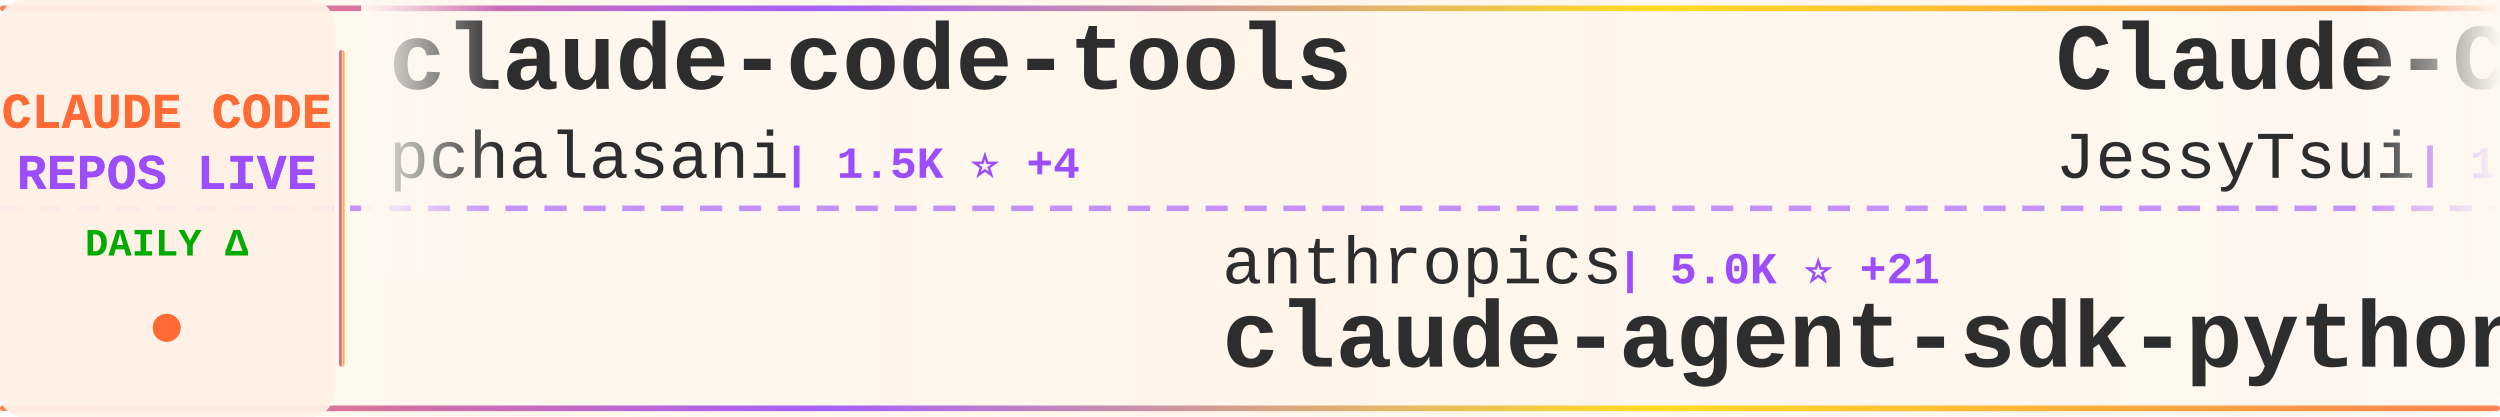
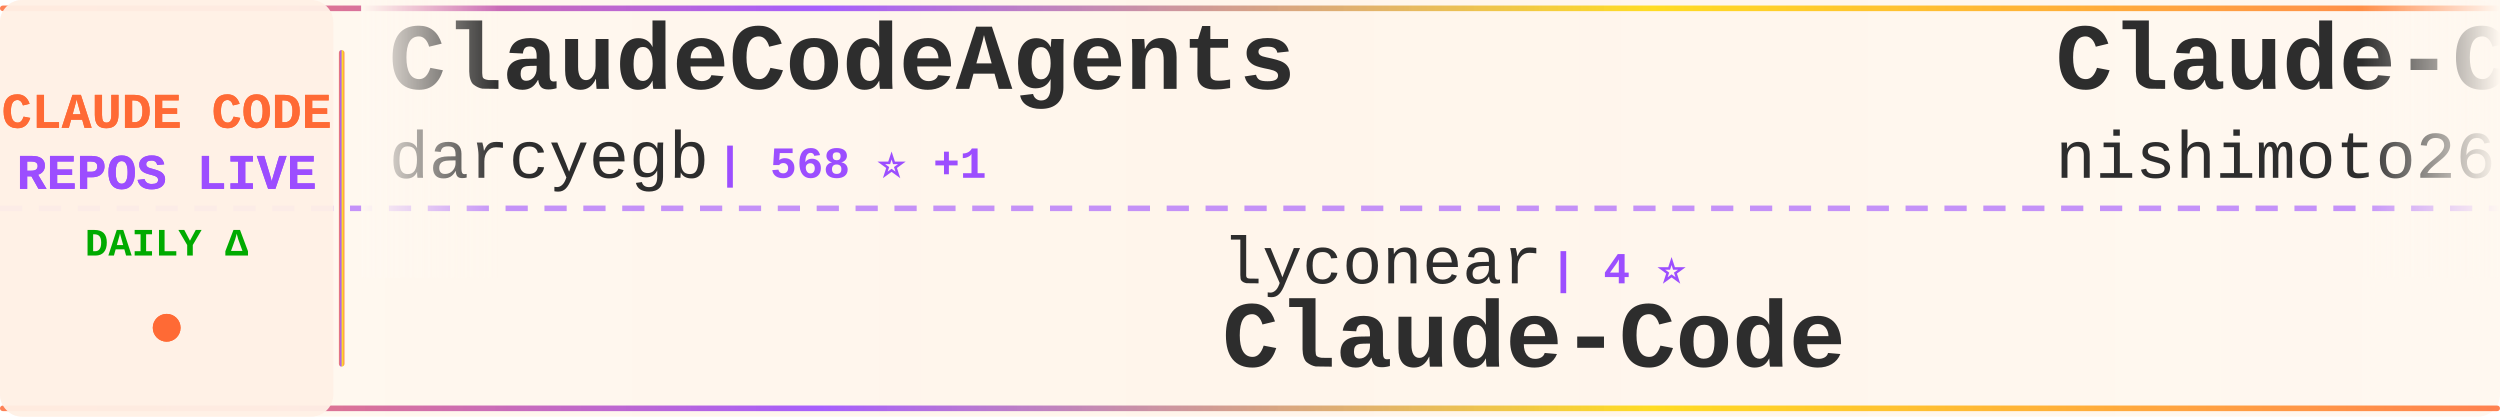
<svg xmlns="http://www.w3.org/2000/svg" width="900" height="150">
  <defs>
    <linearGradient id="tickerBg" x1="0%" y1="0%" x2="100%" y2="0%">
      <stop offset="0%" style="stop-color:#fff8f0;stop-opacity:0.98" />
      <stop offset="50%" style="stop-color:#fff5eb;stop-opacity:1" />
      <stop offset="100%" style="stop-color:#fff8f0;stop-opacity:0.98" />
    </linearGradient>
    <linearGradient id="borderGrad" x1="0%" y1="0%" x2="100%" y2="0%">
      <stop offset="0%" style="stop-color:#FF6B35;stop-opacity:0.85">
        <animate attributeName="stop-opacity" values="0.85;1;0.85" dur="2s" repeatCount="indefinite" />
      </stop>
      <stop offset="33%" style="stop-color:#9C4EFF;stop-opacity:0.9">
        <animate attributeName="stop-opacity" values="0.9;1;0.9" dur="2.2s" repeatCount="indefinite" />
      </stop>
      <stop offset="66%" style="stop-color:#FFD700;stop-opacity:0.85">
        <animate attributeName="stop-opacity" values="0.85;1;0.85" dur="1.8s" repeatCount="indefinite" />
      </stop>
      <stop offset="100%" style="stop-color:#FF6B35;stop-opacity:0.85">
        <animate attributeName="stop-opacity" values="0.85;1;0.85" dur="2s" repeatCount="indefinite" />
      </stop>
    </linearGradient>
    <filter id="textGlow">
      <feGaussianBlur stdDeviation="0.15" result="coloredBlur" />
      <feMerge>
        <feMergeNode in="coloredBlur" />
        <feMergeNode in="SourceGraphic" />
      </feMerge>
    </filter>
    <filter id="metricGlow">
      <feGaussianBlur stdDeviation="0.2" result="coloredBlur" />
      <feMerge>
        <feMergeNode in="coloredBlur" />
        <feMergeNode in="SourceGraphic" />
      </feMerge>
    </filter>
    <linearGradient id="leftFade" x1="0%" y1="0%" x2="100%" y2="0%">
      <stop offset="0%" style="stop-color:#fff8f0;stop-opacity:1" />
      <stop offset="100%" style="stop-color:#fff8f0;stop-opacity:0" />
    </linearGradient>
    <linearGradient id="rightFade" x1="0%" y1="0%" x2="100%" y2="0%">
      <stop offset="0%" style="stop-color:#fff8f0;stop-opacity:0" />
      <stop offset="100%" style="stop-color:#fff8f0;stop-opacity:1" />
    </linearGradient>
  </defs>
  <rect width="900" height="150" fill="url(#tickerBg)" rx="8" />
  <rect x="0" y="2" width="900" height="2" fill="url(#borderGrad)" rx="1" />
  <rect x="0" y="146" width="900" height="2" fill="url(#borderGrad)" rx="1" />
  <line x1="0" y1="75" x2="900" y2="75" stroke="#9C4EFF" stroke-width="2" stroke-dasharray="8 6" opacity="0.6" />
  <rect x="0" y="0" width="120" height="150" fill="#fff0e6" opacity="0.95" rx="8" />
  <text x="60" y="46" font-family="'Courier New', monospace" font-size="18" font-weight="bold" fill="#FF6B35" text-anchor="middle" filter="url(#textGlow)">
    CLAUDE CODE
  </text>
  <text x="60" y="68" font-family="'Courier New', monospace" font-size="18" font-weight="bold" fill="#9C4EFF" text-anchor="middle" filter="url(#textGlow)">
    REPOS LIVE
  </text>
  <text x="60" y="92" font-family="'Courier New', monospace" font-size="14" font-weight="bold" fill="#00aa00" text-anchor="middle">
    DAILY Δ
  </text>
  <circle cx="60" cy="118" r="5" fill="#FF6B35" filter="url(#metricGlow)">
    <animate attributeName="r" values="4;6;4" dur="1.5s" repeatCount="indefinite" />
    <animate attributeName="opacity" values="0.6;1;0.6" dur="1.5s" repeatCount="indefinite" />
  </circle>
  <rect x="122" y="18" width="2" height="114" fill="url(#borderGrad)" rx="1" />
  <clipPath id="tickerClip">
    <rect x="130" y="0" width="770" height="150" />
  </clipPath>
  <g clip-path="url(#tickerClip)">
    <g id="tickerItems">
      <animateTransform attributeName="transform" attributeType="XML" type="translate" from="0 0" to="-3000 0" dur="54s" repeatCount="indefinite" />
      <g transform="translate(0, 0)">
-         <text x="140" y="32" font-family="'Courier New', monospace" font-size="34" font-weight="bold" fill="#2d2d2d">claude-code-tools</text>
-         <text x="140" y="64" font-family="'Courier New', monospace" font-size="24" font-weight="normal" fill="#2d2d2d" opacity="1.0">pchalasani</text>
-         <text x="282" y="64" font-family="'Courier New', monospace" font-size="16" font-weight="bold" fill="#9C4EFF"> | 1.5K ⭐ +4</text>
+         <text x="140" y="32" font-family="'Courier New', monospace" font-size="34" font-weight="bold" fill="#2d2d2d">ClaudeCodeAgents</text>
+         <text x="140" y="64" font-family="'Courier New', monospace" font-size="24" font-weight="normal" fill="#2d2d2d" opacity="1.0">darcyegb</text>
+         <text x="258" y="64" font-family="'Courier New', monospace" font-size="16" font-weight="bold" fill="#9C4EFF"> | 568 ⭐ +1</text>
      </g>
      <g transform="translate(300, 0)">
-         <text x="140" y="102" font-family="'Courier New', monospace" font-size="24" font-weight="normal" fill="#2d2d2d" opacity="1.0">anthropics</text>
-         <text x="282" y="102" font-family="'Courier New', monospace" font-size="16" font-weight="bold" fill="#9C4EFF"> | 5.0K ⭐ +21</text>
-         <text x="140" y="132" font-family="'Courier New', monospace" font-size="34" font-weight="bold" fill="#2d2d2d">claude-agent-sdk-python</text>
+         <text x="140" y="102" font-family="'Courier New', monospace" font-size="24" font-weight="normal" fill="#2d2d2d" opacity="1.0">lyconear</text>
+         <text x="258" y="102" font-family="'Courier New', monospace" font-size="16" font-weight="bold" fill="#9C4EFF"> | 4 ⭐</text>
+         <text x="140" y="132" font-family="'Courier New', monospace" font-size="34" font-weight="bold" fill="#2d2d2d">Claude-Code</text>
      </g>
      <g transform="translate(600, 0)">
-         <text x="140" y="32" font-family="'Courier New', monospace" font-size="34" font-weight="bold" fill="#2d2d2d">Claude-Code-Remote</text>
-         <text x="140" y="64" font-family="'Courier New', monospace" font-size="24" font-weight="normal" fill="#2d2d2d" opacity="1.0">JessyTsui</text>
-         <text x="270" y="64" font-family="'Courier New', monospace" font-size="16" font-weight="bold" fill="#9C4EFF"> | 1.1K ⭐ +3</text>
+         <text x="140" y="32" font-family="'Courier New', monospace" font-size="34" font-weight="bold" fill="#2d2d2d">Claude-Code-Communicatio...</text>
+         <text x="140" y="64" font-family="'Courier New', monospace" font-size="24" font-weight="normal" fill="#2d2d2d" opacity="1.0">nishimoto265</text>
+         <text x="306" y="64" font-family="'Courier New', monospace" font-size="16" font-weight="bold" fill="#9C4EFF"> | 492 ⭐</text>
      </g>
      <g transform="translate(900, 0)">
-         <text x="140" y="102" font-family="'Courier New', monospace" font-size="24" font-weight="normal" fill="#2d2d2d" opacity="1.0">lst97</text>
-         <text x="222" y="102" font-family="'Courier New', monospace" font-size="16" font-weight="bold" fill="#9C4EFF"> | 1.4K ⭐</text>
-         <text x="140" y="132" font-family="'Courier New', monospace" font-size="34" font-weight="bold" fill="#2d2d2d">claude-code-sub-agents</text>
+         <text x="140" y="102" font-family="'Courier New', monospace" font-size="24" font-weight="normal" fill="#2d2d2d" opacity="1.0">diet103</text>
+         <text x="246" y="102" font-family="'Courier New', monospace" font-size="16" font-weight="bold" fill="#9C4EFF"> | 9.1K ⭐ +14</text>
+         <text x="140" y="132" font-family="'Courier New', monospace" font-size="34" font-weight="bold" fill="#2d2d2d">claude-code-infrastructu...</text>
      </g>
      <g transform="translate(1200, 0)">
-         <text x="140" y="32" font-family="'Courier New', monospace" font-size="34" font-weight="bold" fill="#2d2d2d">compound-engineering-plu...</text>
-         <text x="140" y="64" font-family="'Courier New', monospace" font-size="24" font-weight="normal" fill="#2d2d2d" opacity="1.0">EveryInc</text>
-         <text x="258" y="64" font-family="'Courier New', monospace" font-size="16" font-weight="bold" fill="#9C4EFF"> | 9.6K ⭐ +41</text>
+         <text x="140" y="32" font-family="'Courier New', monospace" font-size="34" font-weight="bold" fill="#2d2d2d">claude-code-cheat-sheet</text>
+         <text x="140" y="64" font-family="'Courier New', monospace" font-size="24" font-weight="normal" fill="#2d2d2d" opacity="1.0">Njengah</text>
+         <text x="246" y="64" font-family="'Courier New', monospace" font-size="16" font-weight="bold" fill="#9C4EFF"> | 1.4K ⭐</text>
      </g>
      <g transform="translate(1500, 0)">
-         <text x="140" y="102" font-family="'Courier New', monospace" font-size="24" font-weight="normal" fill="#2d2d2d" opacity="1.0">jarrodwatts</text>
-         <text x="294" y="102" font-family="'Courier New', monospace" font-size="16" font-weight="bold" fill="#9C4EFF"> | 947 ⭐ +3</text>
-         <text x="140" y="132" font-family="'Courier New', monospace" font-size="34" font-weight="bold" fill="#2d2d2d">claude-code-config</text>
+         <text x="140" y="102" font-family="'Courier New', monospace" font-size="24" font-weight="normal" fill="#2d2d2d" opacity="1.0">Pimzino</text>
+         <text x="246" y="102" font-family="'Courier New', monospace" font-size="16" font-weight="bold" fill="#9C4EFF"> | 3.5K ⭐ +4</text>
+         <text x="140" y="132" font-family="'Courier New', monospace" font-size="34" font-weight="bold" fill="#2d2d2d">claude-code-spec-workflo...</text>
      </g>
      <g transform="translate(1800, 0)">
-         <text x="140" y="32" font-family="'Courier New', monospace" font-size="34" font-weight="bold" fill="#2d2d2d">Claude-Code-Workflow</text>
-         <text x="140" y="64" font-family="'Courier New', monospace" font-size="24" font-weight="normal" fill="#2d2d2d" opacity="1.0">catlog22</text>
-         <text x="258" y="64" font-family="'Courier New', monospace" font-size="16" font-weight="bold" fill="#9C4EFF"> | 1.3K ⭐ +4</text>
+         <text x="140" y="32" font-family="'Courier New', monospace" font-size="34" font-weight="bold" fill="#2d2d2d">claude-code-security-rev...</text>
+         <text x="140" y="64" font-family="'Courier New', monospace" font-size="24" font-weight="normal" fill="#2d2d2d" opacity="1.0">anthropics</text>
+         <text x="282" y="64" font-family="'Courier New', monospace" font-size="16" font-weight="bold" fill="#9C4EFF"> | 3.4K ⭐ +41</text>
      </g>
      <g transform="translate(2100, 0)">
-         <text x="140" y="102" font-family="'Courier New', monospace" font-size="24" font-weight="normal" fill="#2d2d2d" opacity="1.0">jeremylongshore</text>
-         <text x="342" y="102" font-family="'Courier New', monospace" font-size="16" font-weight="bold" fill="#9C4EFF"> | 1.4K ⭐ +8</text>
-         <text x="140" y="132" font-family="'Courier New', monospace" font-size="34" font-weight="bold" fill="#2d2d2d">claude-code-plugins-plus...</text>
+         <text x="140" y="102" font-family="'Courier New', monospace" font-size="24" font-weight="normal" fill="#2d2d2d" opacity="1.0">anomalyco</text>
+         <text x="270" y="102" font-family="'Courier New', monospace" font-size="16" font-weight="bold" fill="#9C4EFF"> | 112.5K ⭐ +805</text>
+         <text x="140" y="132" font-family="'Courier New', monospace" font-size="34" font-weight="bold" fill="#2d2d2d">opencode</text>
      </g>
      <g transform="translate(2400, 0)">
-         <text x="140" y="32" font-family="'Courier New', monospace" font-size="34" font-weight="bold" fill="#2d2d2d">superdesign</text>
-         <text x="140" y="64" font-family="'Courier New', monospace" font-size="24" font-weight="normal" fill="#2d2d2d" opacity="1.0">superdesigndev</text>
-         <text x="330" y="64" font-family="'Courier New', monospace" font-size="16" font-weight="bold" fill="#9C4EFF"> | 6.0K ⭐ +5</text>
+         <text x="140" y="32" font-family="'Courier New', monospace" font-size="34" font-weight="bold" fill="#2d2d2d">claude-code-guide</text>
+         <text x="140" y="64" font-family="'Courier New', monospace" font-size="24" font-weight="normal" fill="#2d2d2d" opacity="1.0">zebbern</text>
+         <text x="246" y="64" font-family="'Courier New', monospace" font-size="16" font-weight="bold" fill="#9C4EFF"> | 3.5K ⭐ +11</text>
      </g>
      <g transform="translate(2700, 0)">
-         <text x="140" y="102" font-family="'Courier New', monospace" font-size="24" font-weight="normal" fill="#2d2d2d" opacity="1.0">anomalyco</text>
-         <text x="270" y="102" font-family="'Courier New', monospace" font-size="16" font-weight="bold" fill="#9C4EFF"> | 112.4K ⭐ +825</text>
-         <text x="140" y="132" font-family="'Courier New', monospace" font-size="34" font-weight="bold" fill="#2d2d2d">opencode</text>
+         <text x="140" y="102" font-family="'Courier New', monospace" font-size="24" font-weight="normal" fill="#2d2d2d" opacity="1.0">wasabeef</text>
+         <text x="258" y="102" font-family="'Courier New', monospace" font-size="16" font-weight="bold" fill="#9C4EFF"> | 1.0K ⭐</text>
+         <text x="140" y="132" font-family="'Courier New', monospace" font-size="34" font-weight="bold" fill="#2d2d2d">claude-code-cookbook</text>
      </g>
      <g transform="translate(3000, 0)">
-         <text x="140" y="32" font-family="'Courier New', monospace" font-size="34" font-weight="bold" fill="#2d2d2d">claude-code-tools</text>
-         <text x="140" y="64" font-family="'Courier New', monospace" font-size="24" font-weight="normal" fill="#2d2d2d" opacity="1.0">pchalasani</text>
-         <text x="282" y="64" font-family="'Courier New', monospace" font-size="16" font-weight="bold" fill="#9C4EFF"> | 1.5K ⭐ +4</text>
+         <text x="140" y="32" font-family="'Courier New', monospace" font-size="34" font-weight="bold" fill="#2d2d2d">ClaudeCodeAgents</text>
+         <text x="140" y="64" font-family="'Courier New', monospace" font-size="24" font-weight="normal" fill="#2d2d2d" opacity="1.0">darcyegb</text>
+         <text x="258" y="64" font-family="'Courier New', monospace" font-size="16" font-weight="bold" fill="#9C4EFF"> | 568 ⭐ +1</text>
      </g>
      <g transform="translate(3300, 0)">
-         <text x="140" y="102" font-family="'Courier New', monospace" font-size="24" font-weight="normal" fill="#2d2d2d" opacity="1.0">anthropics</text>
-         <text x="282" y="102" font-family="'Courier New', monospace" font-size="16" font-weight="bold" fill="#9C4EFF"> | 5.0K ⭐ +21</text>
-         <text x="140" y="132" font-family="'Courier New', monospace" font-size="34" font-weight="bold" fill="#2d2d2d">claude-agent-sdk-python</text>
+         <text x="140" y="102" font-family="'Courier New', monospace" font-size="24" font-weight="normal" fill="#2d2d2d" opacity="1.0">lyconear</text>
+         <text x="258" y="102" font-family="'Courier New', monospace" font-size="16" font-weight="bold" fill="#9C4EFF"> | 4 ⭐</text>
+         <text x="140" y="132" font-family="'Courier New', monospace" font-size="34" font-weight="bold" fill="#2d2d2d">Claude-Code</text>
      </g>
      <g transform="translate(3600, 0)">
-         <text x="140" y="32" font-family="'Courier New', monospace" font-size="34" font-weight="bold" fill="#2d2d2d">Claude-Code-Remote</text>
-         <text x="140" y="64" font-family="'Courier New', monospace" font-size="24" font-weight="normal" fill="#2d2d2d" opacity="1.0">JessyTsui</text>
-         <text x="270" y="64" font-family="'Courier New', monospace" font-size="16" font-weight="bold" fill="#9C4EFF"> | 1.1K ⭐ +3</text>
+         <text x="140" y="32" font-family="'Courier New', monospace" font-size="34" font-weight="bold" fill="#2d2d2d">Claude-Code-Communicatio...</text>
+         <text x="140" y="64" font-family="'Courier New', monospace" font-size="24" font-weight="normal" fill="#2d2d2d" opacity="1.0">nishimoto265</text>
+         <text x="306" y="64" font-family="'Courier New', monospace" font-size="16" font-weight="bold" fill="#9C4EFF"> | 492 ⭐</text>
      </g>
      <g transform="translate(3900, 0)">
-         <text x="140" y="102" font-family="'Courier New', monospace" font-size="24" font-weight="normal" fill="#2d2d2d" opacity="1.0">lst97</text>
-         <text x="222" y="102" font-family="'Courier New', monospace" font-size="16" font-weight="bold" fill="#9C4EFF"> | 1.4K ⭐</text>
-         <text x="140" y="132" font-family="'Courier New', monospace" font-size="34" font-weight="bold" fill="#2d2d2d">claude-code-sub-agents</text>
+         <text x="140" y="102" font-family="'Courier New', monospace" font-size="24" font-weight="normal" fill="#2d2d2d" opacity="1.0">diet103</text>
+         <text x="246" y="102" font-family="'Courier New', monospace" font-size="16" font-weight="bold" fill="#9C4EFF"> | 9.1K ⭐ +14</text>
+         <text x="140" y="132" font-family="'Courier New', monospace" font-size="34" font-weight="bold" fill="#2d2d2d">claude-code-infrastructu...</text>
      </g>
    </g>
  </g>
  <rect x="130" y="0" width="50" height="100" fill="url(#leftFade)" />
  <rect x="850" y="0" width="50" height="100" fill="url(#rightFade)" />
</svg>
